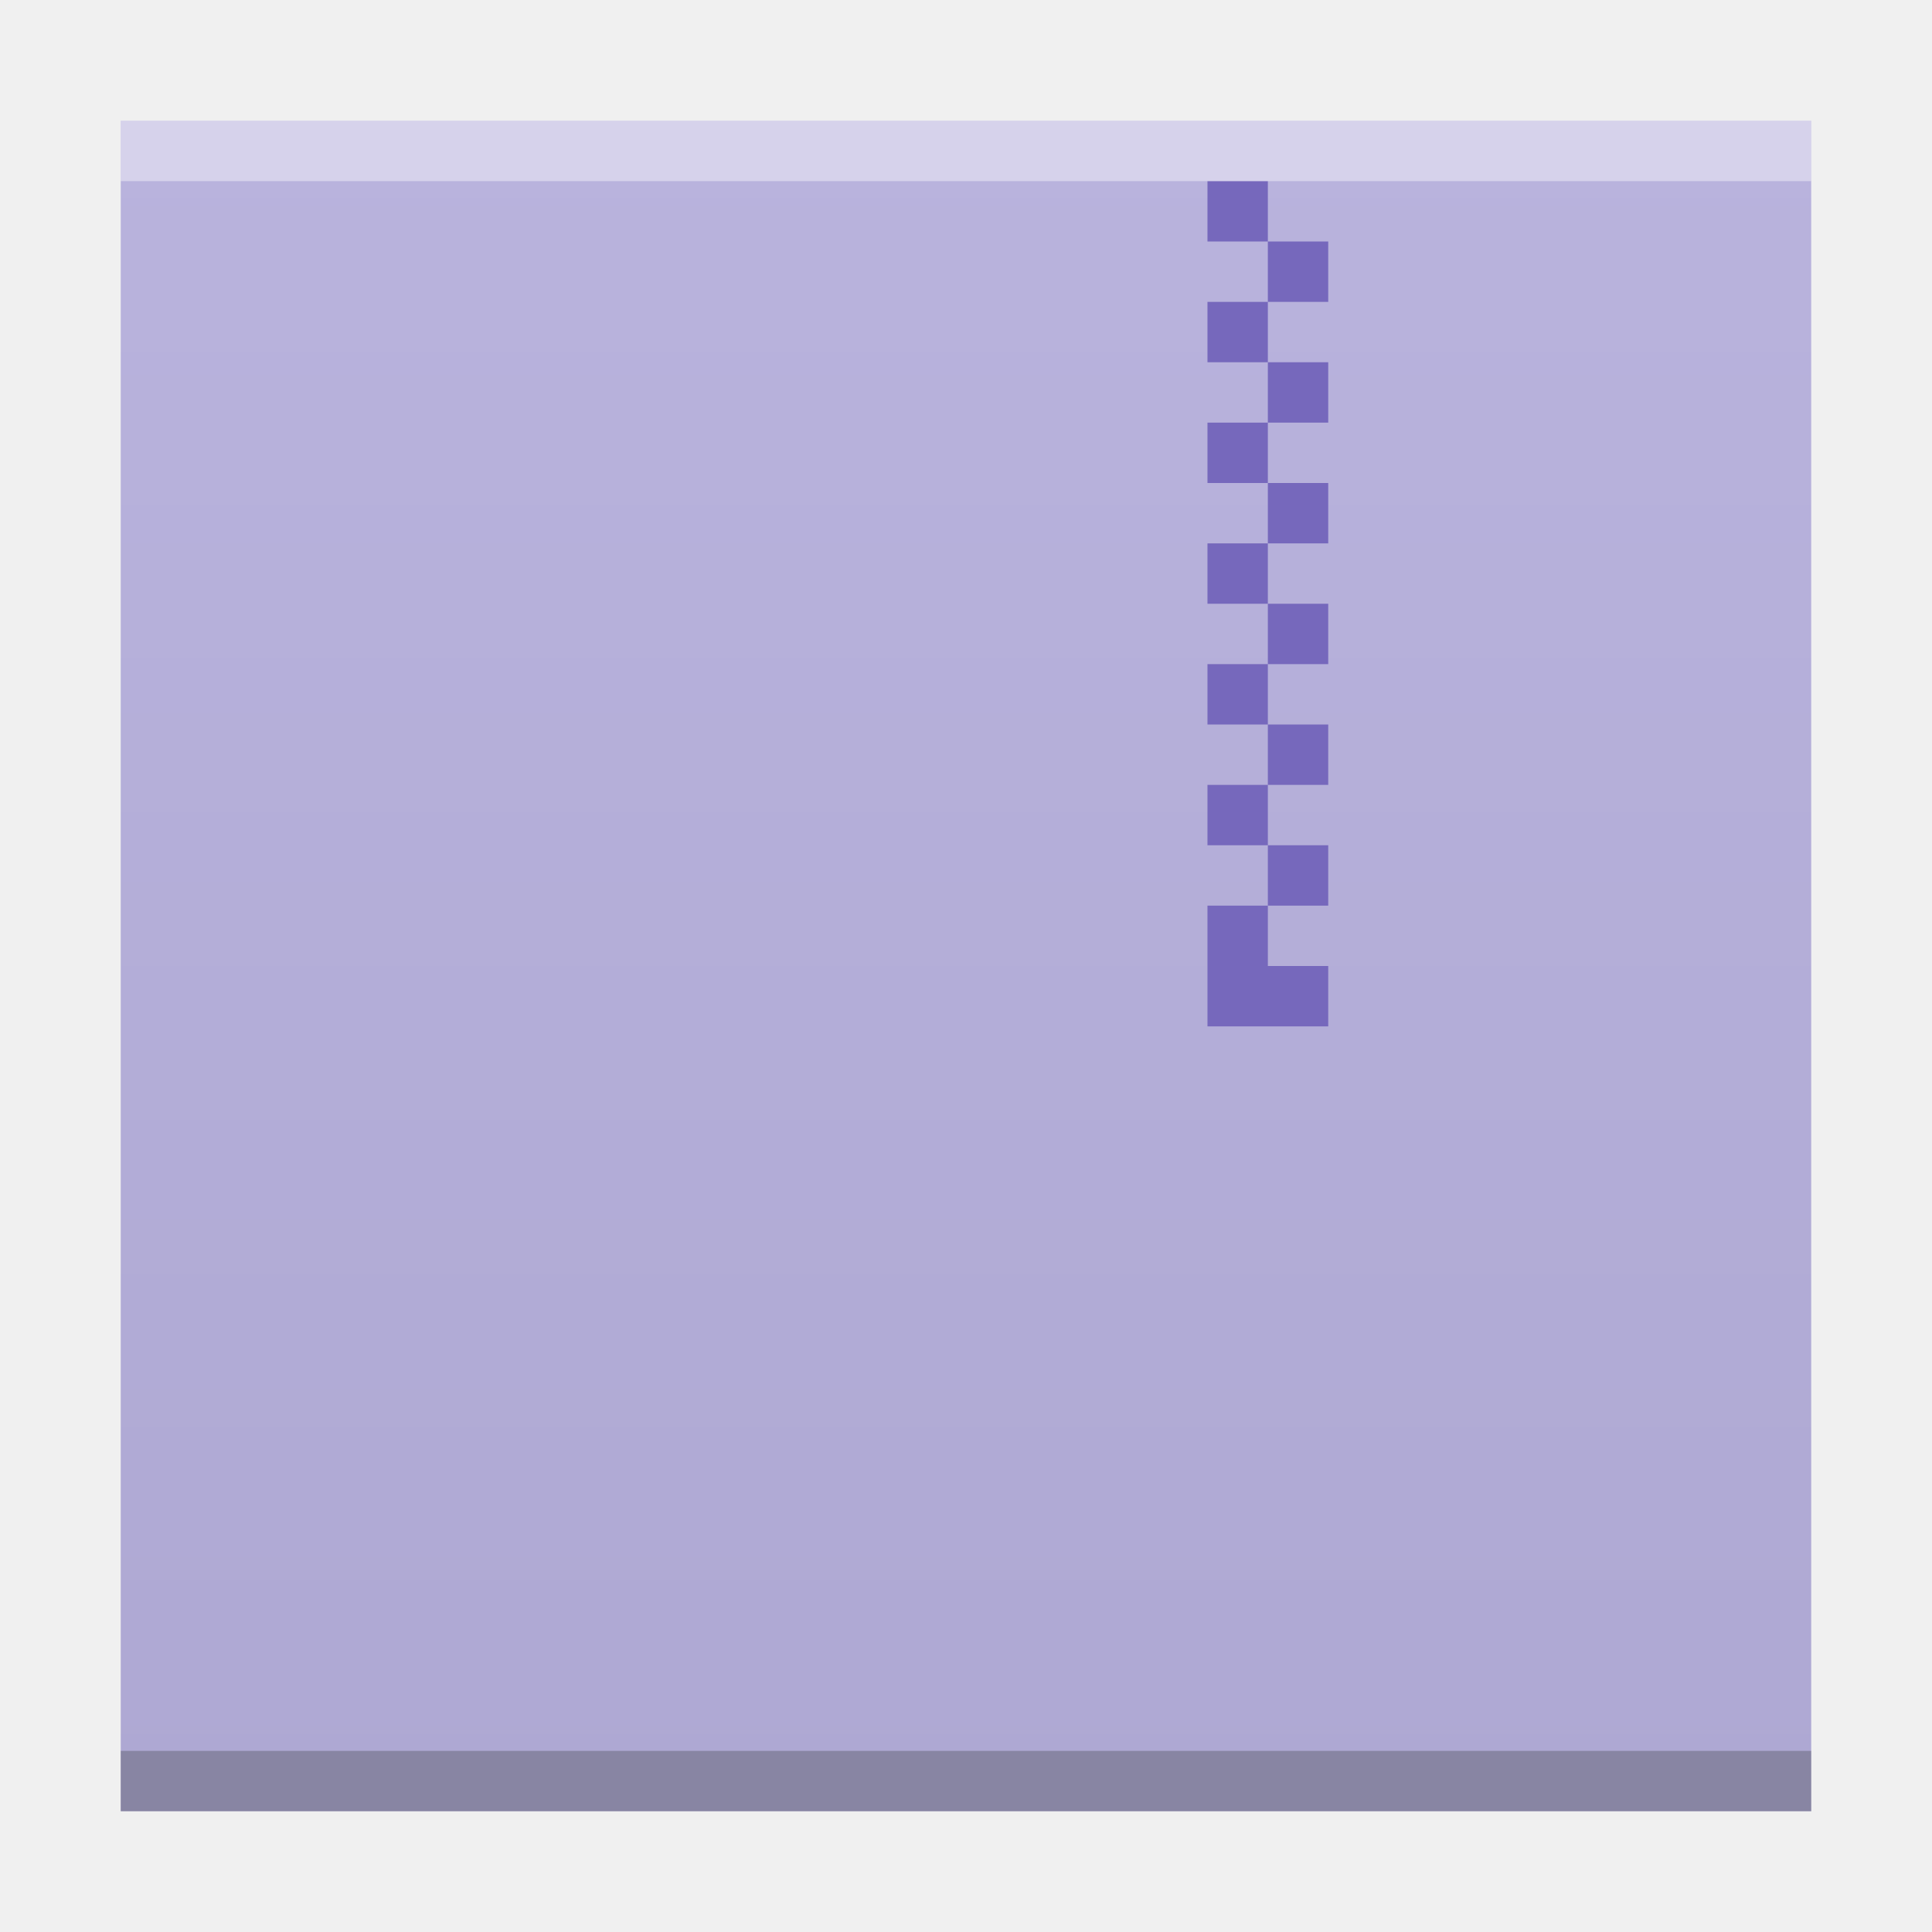
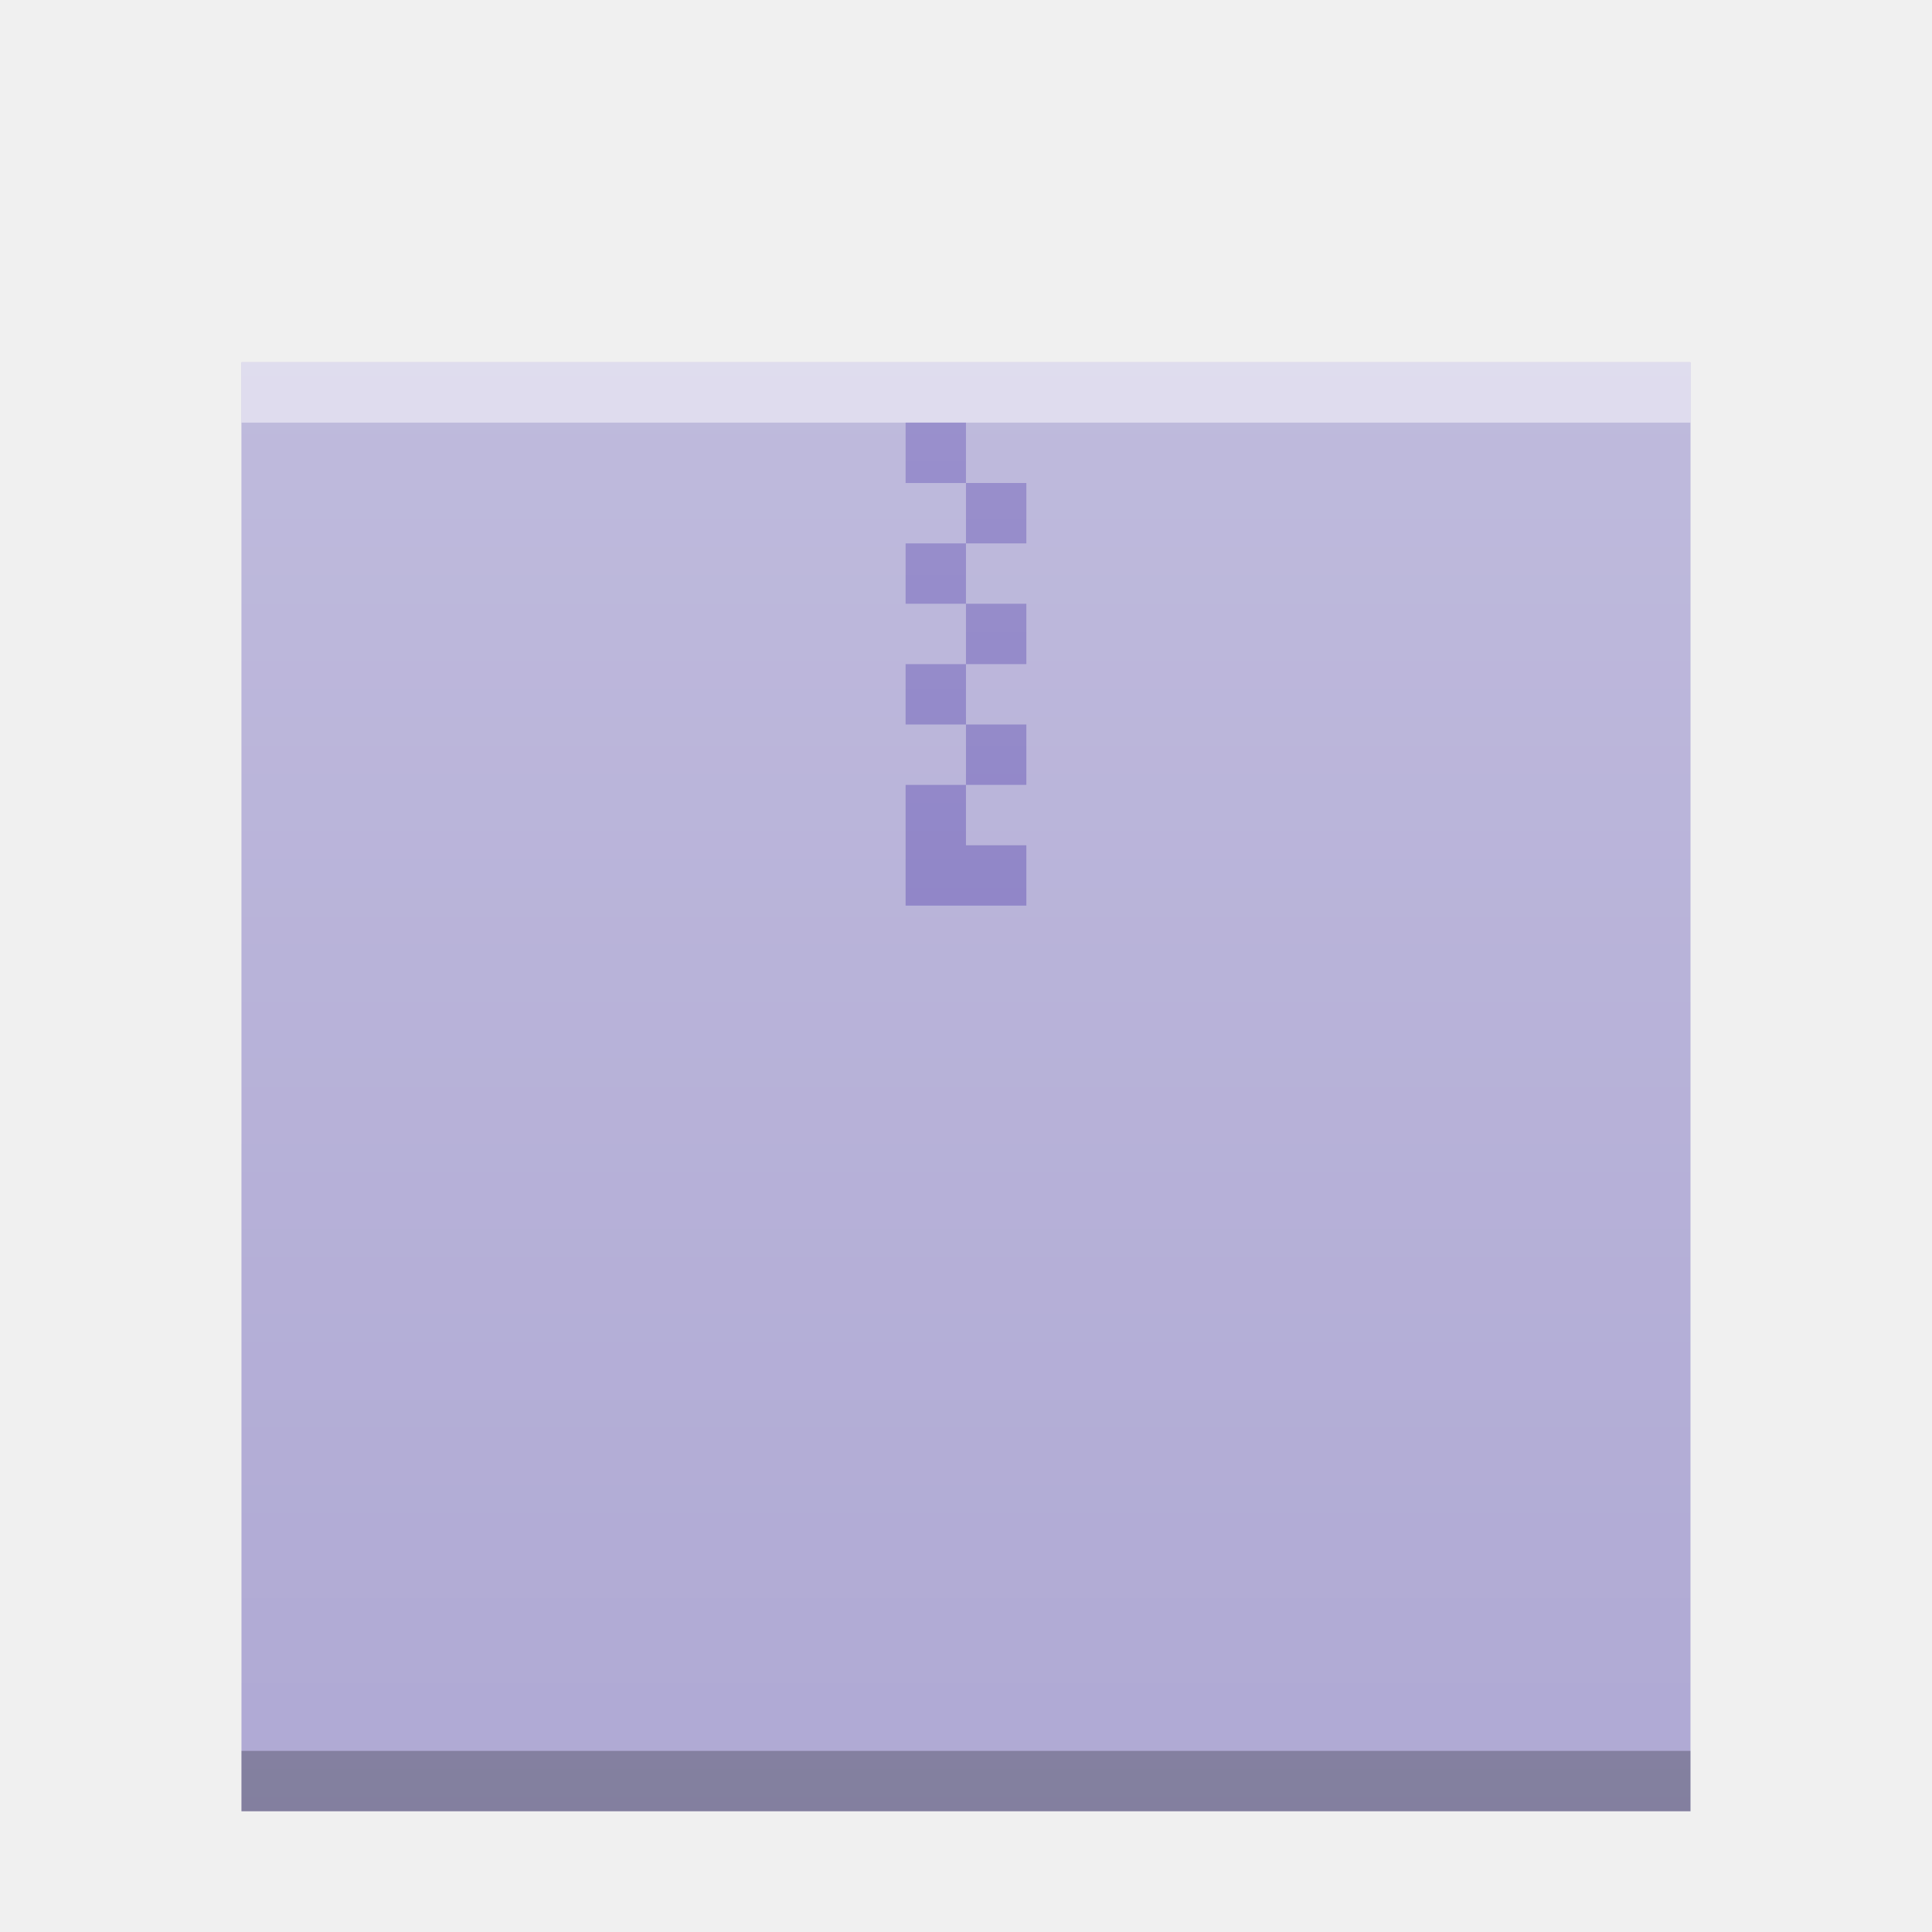
- <svg xmlns="http://www.w3.org/2000/svg" xmlns:xlink="http://www.w3.org/1999/xlink" width="32" version="1.1" height="32" id="svg2">
+ <svg xmlns="http://www.w3.org/2000/svg" xmlns:xlink="http://www.w3.org/1999/xlink" width="32" version="1.1" height="32">
  <defs id="defs5455">
-     <linearGradient id="linearGradient4300-2-8">
-       <stop style="stop-color:#aea8d3" id="stop4302-4-7" />
-       <stop offset="1" style="stop-color:#b9b3dd" id="stop4304-1-0" />
+     <linearGradient xlink:href="#linearGradient6251" id="linearGradient5849" gradientUnits="userSpaceOnUse" gradientTransform="matrix(0.48,0,0,0.4060192,362.6514,385.6055)" y1="394.544" x2="0" y2="335.434" />
+     <linearGradient id="linearGradient6251">
+       <stop id="stop6253" stop-color="#ffffff" stop-opacity="0" />
+       <stop id="stop6255" offset="1" stop-color="#ffffff" stop-opacity="0.2" />
    </linearGradient>
-     <linearGradient xlink:href="#linearGradient4300-2-8" id="linearGradient4306-3" y1="61" y2="3" x2="0" gradientUnits="userSpaceOnUse" gradientTransform="matrix(0.6363628,0,0,0.4827584,380.2078,516.3498)" />
  </defs>
  <g id="layer1" transform="matrix(1 0 0 1 -384.5714 -515.798)">
-     <rect width="0" x="415.892" y="526.798" height="11" style="fill:#ffffff" id="rect4035" />
-     <rect width="0" x="415.571" y="525.798" height="11" style="fill:#ffffff" id="rect4035-4" />
-     <rect width="0" x="414.036" y="525.684" height="11.114" style="fill:#fbd2bf" id="rect4035-3" />
-     <rect width="0" x="415.571" y="525.798" height="11" style="fill:#fbd2bf" id="rect4035-1" />
-     <rect width="0" x="415.571" y="525.798" height="11" style="fill:#fbfbfb" id="rect4035-5" />
-     <rect width="0" x="415.571" y="525.798" height="11" style="fill:#fffcf9" id="rect4035-8" />
-     <rect width="0" x="415.571" y="525.798" height="11" style="fill:#e8d9eb" id="rect4035-44" />
-     <rect width="0" x="415.571" y="525.798" height="11" style="fill:#e8d9eb" id="rect4035-7" />
-     <path style="fill:url(#linearGradient4306-3);fill-opacity:1.0" id="rect3500-6" d="m 386.571,517.798 0,28 19.091,0 8.909,0 -4e-5,-21.241 0,-6.759 -8.909,0 z" />
-     <rect width="28" x="386.571" y="544.798" height="1" style="fill:#2e3132;fill-opacity:0.294" id="rect4169-7" />
-     <rect width="0" x="375.892" y="526.798" height="11" style="fill:#ffffff" id="rect4035-53" />
-     <rect width="0" x="375.571" y="525.798" height="11" style="fill:#ffffff" id="rect4035-4-5" />
-     <rect width="0" x="374.036" y="525.684" height="11.114" style="fill:#fbd2bf" id="rect4035-3-6" />
-     <rect width="0" x="375.571" y="525.798" height="11" style="fill:#fbd2bf" id="rect4035-1-2" />
-     <path style="fill:#7668bc;fill-opacity:1" d="m 404.571,518.798 0,1 1,0 0,-1 -1,0 z m 1,1 0,1 1,0 0,-1 -1,0 z m 0,1 -1,0 0,1 1,0 0,-1 z m 0,1 0,1 1,0 0,-1 -1,0 z m 0,1 -1,0 0,1 1,0 0,-1 z m 0,1 0,1 1,0 0,-1 -1,0 z m 0,1 -1,0 0,1 1,0 0,-1 z m 0,1 0,1 1,0 0,-1 -1,0 z m 0,1 -1,0 0,1 1,0 0,-1 z m 0,1 0,1 1,0 0,-1 -1,0 z m 0,1 -1,0 0,1 1,0 0,-1 z m 0,1 0,1 1,0 0,-1 -1,0 z m 0,1 -1,0 0,1 0,1 2,0 0,-1 -1,0 0,-1 z" id="rect4173-9" />
-     <rect width="28" x="386.571" y="517.798" height="1" style="fill:#ffffff;fill-opacity:0.412" id="rect4236-1" />
+     <rect y="521.798" x="388.571" height="24" width="24" id="rect5837" mix-blend-mode="normal" solid-color="#000000" color-interpolation-filters="linearRGB" color="#000000" image-rendering="auto" color-rendering="auto" isolation="auto" color-interpolation="sRGB" solid-opacity="1" fill="#afa9d4" shape-rendering="auto" />
+     <rect width="24" x="388.571" y="544.798" height="1" id="rect5839" mix-blend-mode="normal" solid-color="#000000" opacity="0.25" color-interpolation-filters="linearRGB" color="#000000" image-rendering="auto" color-rendering="auto" isolation="auto" color-interpolation="sRGB" solid-opacity="1" shape-rendering="auto" />
+     <rect width="24" x="388.571" y="521.798" height="1" id="rect5841" mix-blend-mode="normal" solid-color="#000000" opacity="0.5" color-interpolation-filters="linearRGB" color="#000000" image-rendering="auto" color-rendering="auto" isolation="auto" color-interpolation="sRGB" solid-opacity="1" fill="#ffffff" shape-rendering="auto" />
+     <path d="m 399.571,522.798 0,1 1,0 0,-1 -1,0 z m 1,1 0,1 1,0 0,-1 -1,0 z m 0,1 -1,0 0,1 1,0 0,-1 z m 0,1 0,1 1,0 0,-1 -1,0 z m 0,1 -1,0 0,1 1,0 0,-1 z m 0,1 0,1 1,0 0,-1 -1,0 z m 0,1 -1,0 0,0.561 0,1.439 2,0 0,-1 -1,0 0,-1 z" id="path5843" mix-blend-mode="normal" solid-color="#000000" opacity="0.8" color-interpolation-filters="linearRGB" color="#000000" image-rendering="auto" color-rendering="auto" stroke-width="2" isolation="auto" stroke-linecap="square" color-interpolation="sRGB" solid-opacity="1" fill="#7668bc" shape-rendering="auto" />
+     <rect id="rect5847" width="24" height="24" x="388.571" y="521.798" mix-blend-mode="normal" solid-color="#000000" color-interpolation-filters="linearRGB" color="#000000" image-rendering="auto" color-rendering="auto" isolation="auto" color-interpolation="sRGB" solid-opacity="1" fill="url(#linearGradient5849)" shape-rendering="auto" />
  </g>
</svg>
